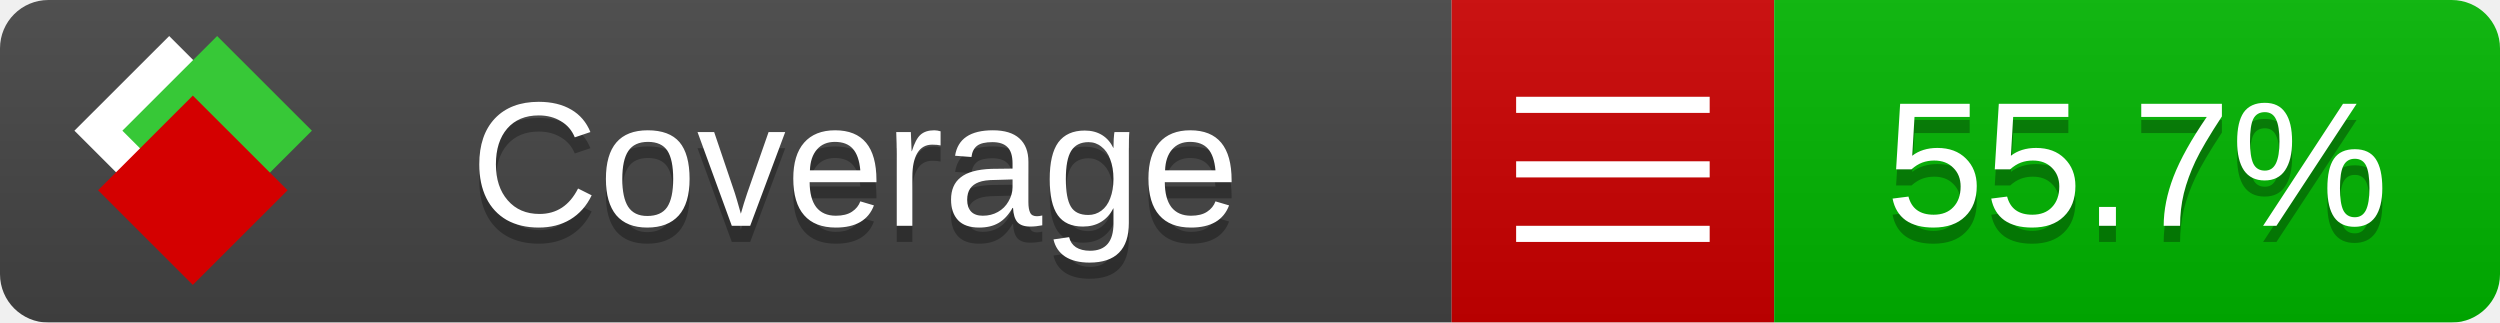
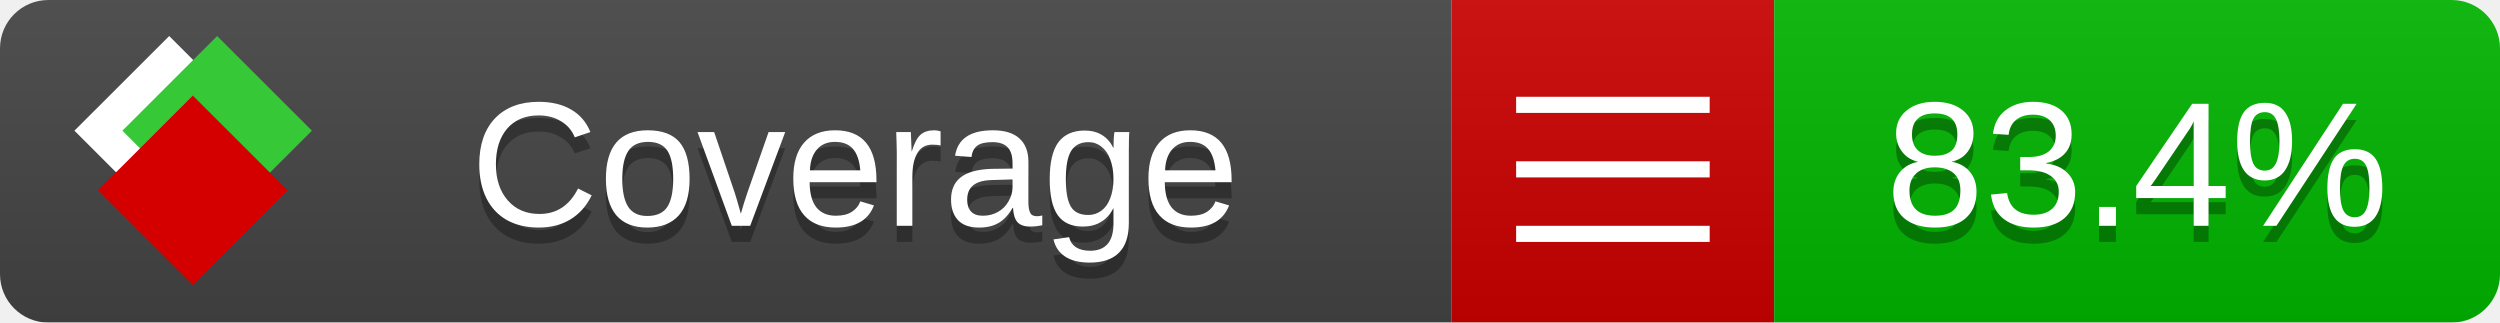
<svg xmlns="http://www.w3.org/2000/svg" xmlns:xlink="http://www.w3.org/1999/xlink" width="155" height="20">
  <style type="text/css">
          
            @keyframes fade1 {
                0% { visibility: visible; opacity: 1; }
               23% { visibility: visible; opacity: 1; }
               25% { visibility: hidden; opacity: 0; }
               48% { visibility: hidden; opacity: 0; }
               50% { visibility: hidden; opacity: 0; }
               73% { visibility: hidden; opacity: 0; }
               75% { visibility: hidden; opacity: 0; }
               98% { visibility: hidden; opacity: 0; }
              100% { visibility: visible; opacity: 1; }
            }
            @keyframes fade2 {
                0% { visibility: hidden; opacity: 0; }
               23% { visibility: hidden; opacity: 0; }
               25% { visibility: visible; opacity: 1; }
               48% { visibility: visible; opacity: 1; }
               50% { visibility: hidden; opacity: 0; }
               73% { visibility: hidden; opacity: 0; }
               75% { visibility: hidden; opacity: 0; }
               98% { visibility: hidden; opacity: 0; }
              100% { visibility: hidden; opacity: 0; }
            }
            @keyframes fade3 {
                0% { visibility: hidden; opacity: 0; }
               23% { visibility: hidden; opacity: 0; }
               25% { visibility: hidden; opacity: 0; }
               48% { visibility: hidden; opacity: 0; }
               50% { visibility: visible; opacity: 1; }
               73% { visibility: visible; opacity: 1; }
               75% { visibility: hidden; opacity: 0; }
               98% { visibility: hidden; opacity: 0; }
              100% { visibility: hidden; opacity: 0; }
            }
            @keyframes fade4 {
                0% { visibility: hidden; opacity: 0; }
               23% { visibility: hidden; opacity: 0; }
               25% { visibility: hidden; opacity: 0; }
               48% { visibility: hidden; opacity: 0; }
               50% { visibility: hidden; opacity: 0; }
               73% { visibility: hidden; opacity: 0; }
               75% { visibility: visible; opacity: 1; }
               98% { visibility: visible; opacity: 1; }
              100% { visibility: hidden; opacity: 0; }
            }
            .linecoverage {
                animation-duration: 15s;
                animation-name: fade1;
                animation-iteration-count: infinite;
            }
            .branchcoverage {
                animation-duration: 15s;
                animation-name: fade2;
                animation-iteration-count: infinite;
            }
            .methodcoverage {
                animation-duration: 15s;
                animation-name: fade3;
                animation-iteration-count: infinite;
            }
            .fullmethodcoverage {
                animation-duration: 15s;
                animation-name: fade4;
                animation-iteration-count: infinite;
            }
          
    </style>
  <defs>
    <linearGradient id="gradient" x2="0" y2="100%">
      <stop offset="0" stop-color="#bbb" stop-opacity=".1" />
      <stop offset="1" stop-opacity=".1" />
    </linearGradient>
    <linearGradient id="c">
      <stop offset="0" stop-color="#d40000" />
      <stop offset="1" stop-color="#ff2a2a" />
    </linearGradient>
    <linearGradient id="a">
      <stop offset="0" stop-color="#e0e0de" />
      <stop offset="1" stop-color="#fff" />
    </linearGradient>
    <linearGradient id="b">
      <stop offset="0" stop-color="#37c837" />
      <stop offset="1" stop-color="#217821" />
    </linearGradient>
    <linearGradient xlink:href="#a" id="e" x1="106.44" x2="69.96" y1="-11.96" y2="-46.84" gradientTransform="matrix(-.8426 -.00045 -.00045 -.8426 -94.27 -75.82)" gradientUnits="userSpaceOnUse" />
    <linearGradient xlink:href="#b" id="f" x1="56.19" x2="77.97" y1="-23.45" y2="10.62" gradientTransform="matrix(.8426 .00045 .00045 .8426 94.27 75.82)" gradientUnits="userSpaceOnUse" />
    <linearGradient xlink:href="#c" id="g" x1="79.98" x2="132.9" y1="10.79" y2="10.79" gradientTransform="matrix(.8426 .00045 .00045 .8426 94.27 75.82)" gradientUnits="userSpaceOnUse" />
    <mask id="mask">
      <rect width="155" height="20" rx="3" fill="#fff" />
    </mask>
    <g id="icon" transform="matrix(.04486 0 0 .04481 -.48 -.63)">
      <rect width="52.92" height="52.92" x="-109.72" y="-27.13" fill="url(#e)" transform="rotate(-135)" />
      <rect width="52.92" height="52.92" x="70.19" y="-39.18" fill="url(#f)" transform="rotate(45)" />
      <rect width="52.92" height="52.92" x="80.05" y="-15.74" fill="url(#g)" transform="rotate(45)" />
    </g>
  </defs>
  <g mask="url(#mask)">
    <rect x="0" y="0" width="90" height="20" fill="#444" />
    <rect x="90" y="0" width="20" height="20" fill="#c00" />
    <rect x="110" y="0" width="45" height="20" fill="#00B600" />
    <rect x="0" y="0" width="155" height="20" fill="url(#gradient)" />
  </g>
  <g>
    <path class="" stroke="#fff" d="M94 6.5 h12 M94 10.5 h12 M94 14.5 h12" />
  </g>
  <g fill="#fff" text-anchor="middle" font-family="Verdana,Arial,Geneva,sans-serif" font-size="11">
    <a xlink:href="https://github.com/danielpalme/ReportGenerator" target="_top">
      <use xlink:href="#icon" transform="translate(3,1) scale(3.5)" />
    </a>
    <text x="53" y="15" fill="#010101" fill-opacity=".3">Coverage</text>
    <text x="53" y="14" fill="#fff">Coverage</text>
-     <text class="" x="132.5" y="15" fill="#010101" fill-opacity=".3">55.7%</text>
-     <text class="" x="132.5" y="14">55.7%</text>
+     <text class="" x="132.5" y="15" fill="#010101" fill-opacity=".3">83.4%</text>
+     <text class="" x="132.5" y="14">83.4%</text>
  </g>
  <g>
    <rect class="" x="90" y="0" width="65" height="20" fill-opacity="0" />
  </g>
</svg>
